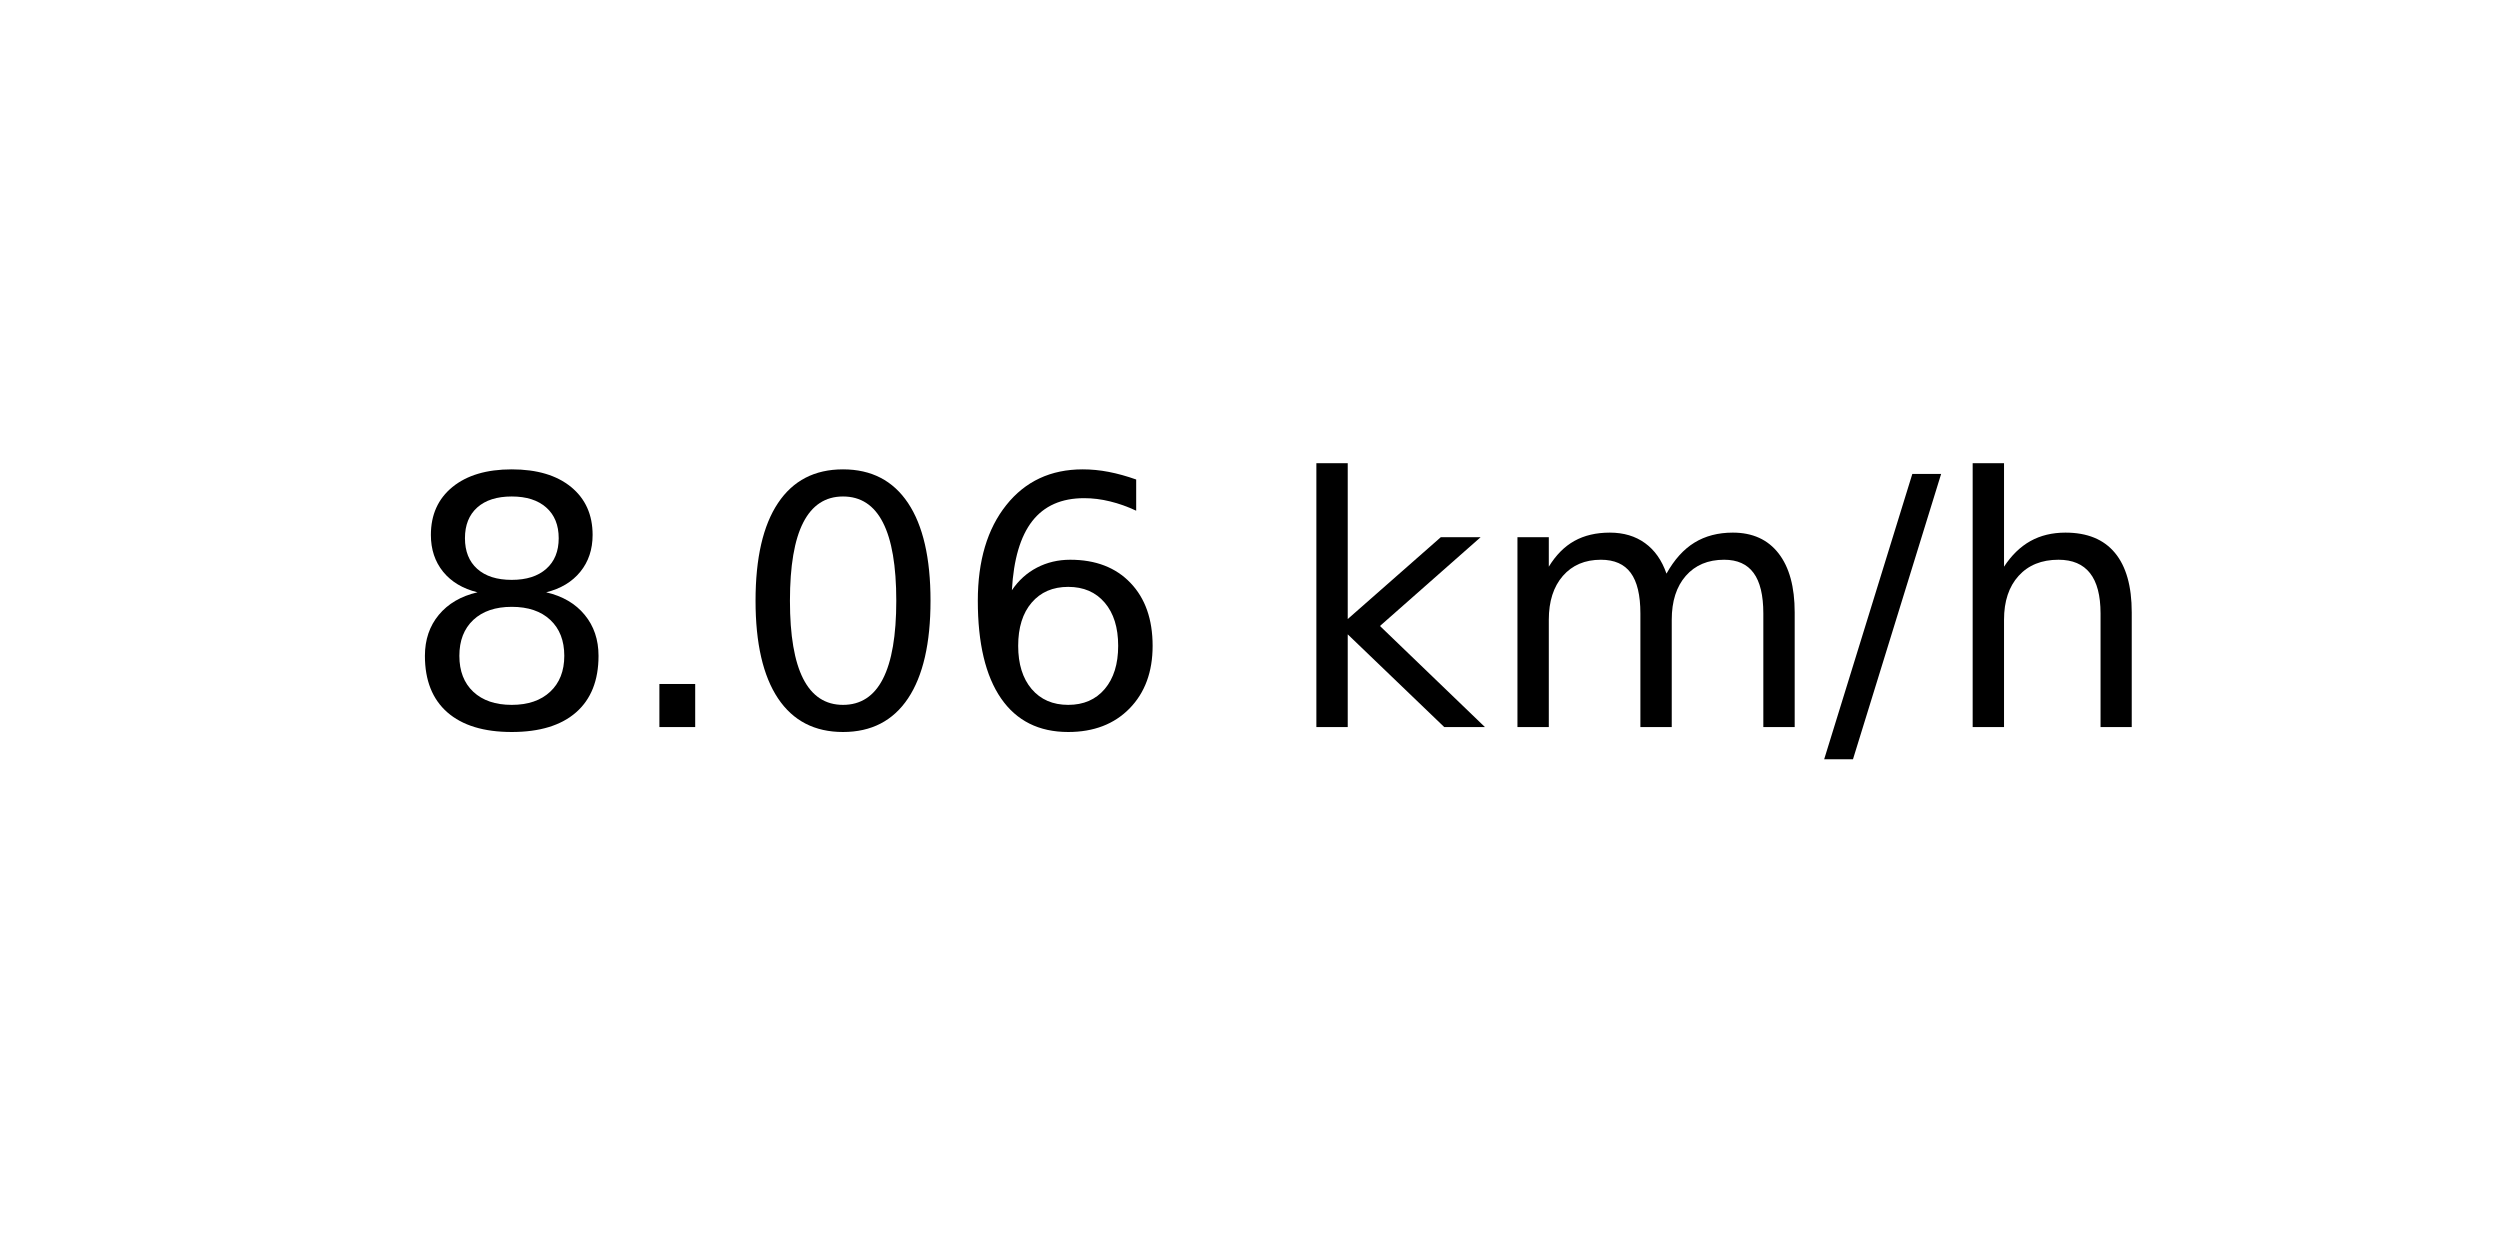
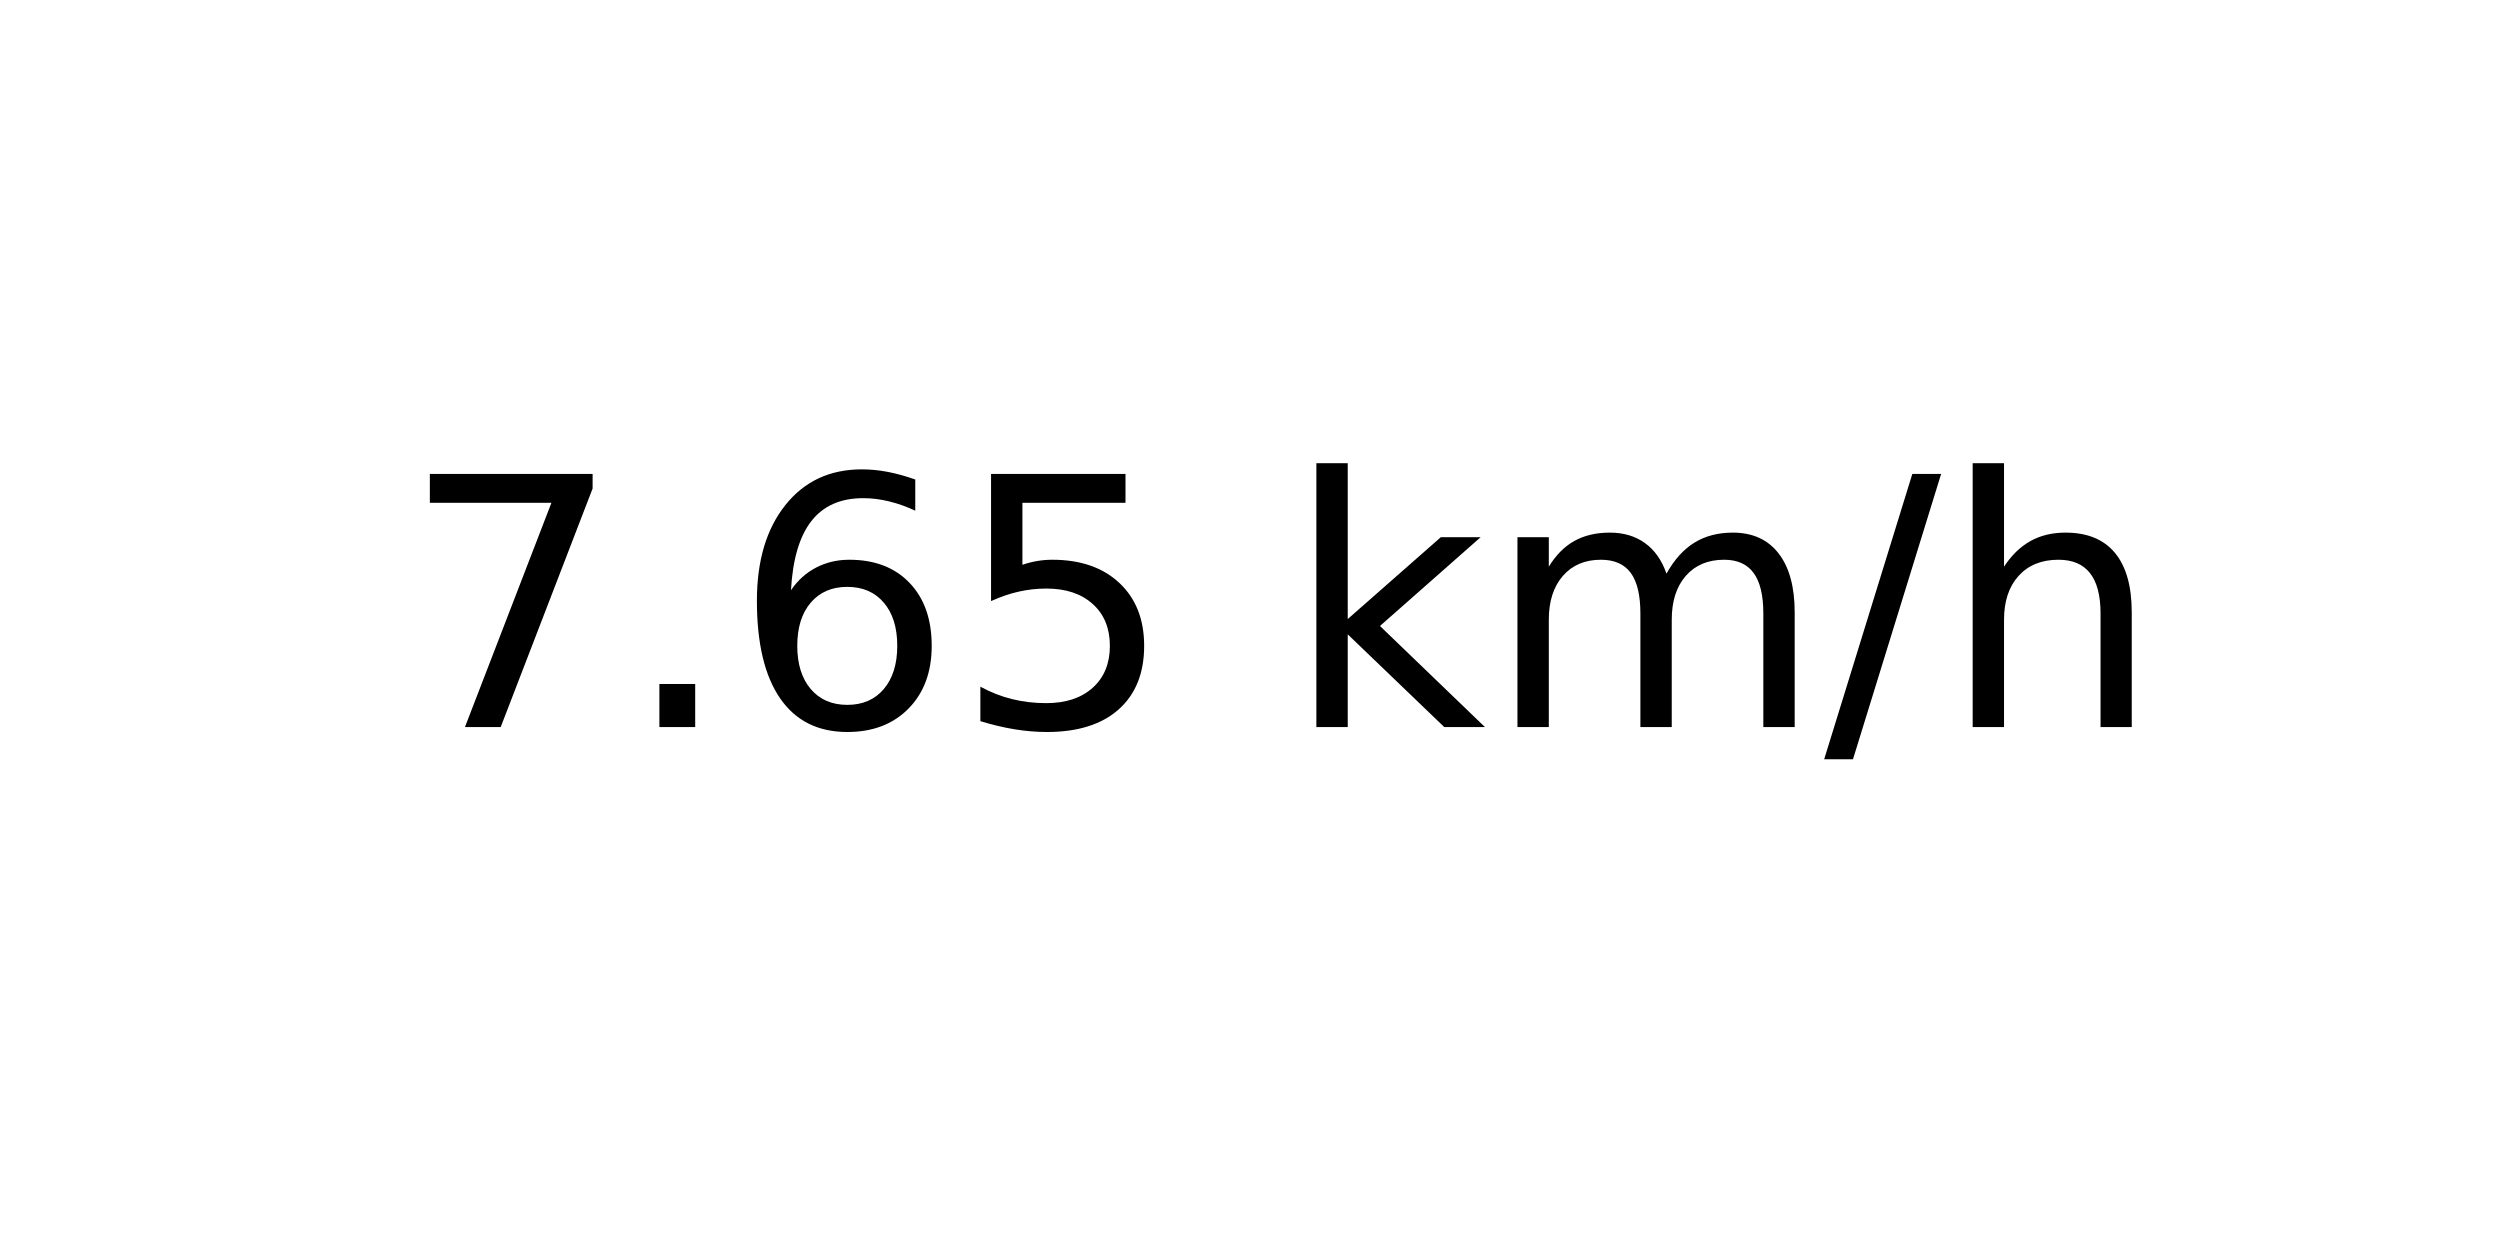
<svg xmlns="http://www.w3.org/2000/svg" xmlns:xlink="http://www.w3.org/1999/xlink" width="72pt" height="36pt" viewBox="0 0 72 36" version="1.1">
  <defs>
    <style type="text/css">*{stroke-linejoin: round; stroke-linecap: butt}</style>
  </defs>
  <g id="figure_1">
    <g id="axes_1">
      <g id="text_1">
        <g transform="translate(11.55937 20.93937) scale(0.1 -0.1)">
          <defs>
-             <path id="DejaVuSans-38" d="M 2034 2216  Q 1584 2216 1326 1975  Q 1069 1734 1069 1313  Q 1069 891 1326 650  Q 1584 409 2034 409  Q 2484 409 2743 651  Q 3003 894 3003 1313  Q 3003 1734 2745 1975  Q 2488 2216 2034 2216  z M 1403 2484  Q 997 2584 770 2862  Q 544 3141 544 3541  Q 544 4100 942 4425  Q 1341 4750 2034 4750  Q 2731 4750 3128 4425  Q 3525 4100 3525 3541  Q 3525 3141 3298 2862  Q 3072 2584 2669 2484  Q 3125 2378 3379 2068  Q 3634 1759 3634 1313  Q 3634 634 3220 271  Q 2806 -91 2034 -91  Q 1263 -91 848 271  Q 434 634 434 1313  Q 434 1759 690 2068  Q 947 2378 1403 2484  z M 1172 3481  Q 1172 3119 1398 2916  Q 1625 2713 2034 2713  Q 2441 2713 2670 2916  Q 2900 3119 2900 3481  Q 2900 3844 2670 4047  Q 2441 4250 2034 4250  Q 1625 4250 1398 4047  Q 1172 3844 1172 3481  z " transform="scale(0.015625)" />
+             <path id="DejaVuSans-37" d="M 525 4666  L 3525 4666  L 3525 4397  L 1831 0  L 1172 0  L 2766 4134  L 525 4134  L 525 4666  z " transform="scale(0.015625)" />
            <path id="DejaVuSans-2e" d="M 684 794  L 1344 794  L 1344 0  L 684 0  L 684 794  z " transform="scale(0.015625)" />
-             <path id="DejaVuSans-30" d="M 2034 4250  Q 1547 4250 1301 3770  Q 1056 3291 1056 2328  Q 1056 1369 1301 889  Q 1547 409 2034 409  Q 2525 409 2770 889  Q 3016 1369 3016 2328  Q 3016 3291 2770 3770  Q 2525 4250 2034 4250  z M 2034 4750  Q 2819 4750 3233 4129  Q 3647 3509 3647 2328  Q 3647 1150 3233 529  Q 2819 -91 2034 -91  Q 1250 -91 836 529  Q 422 1150 422 2328  Q 422 3509 836 4129  Q 1250 4750 2034 4750  z " transform="scale(0.015625)" />
            <path id="DejaVuSans-36" d="M 2113 2584  Q 1688 2584 1439 2293  Q 1191 2003 1191 1497  Q 1191 994 1439 701  Q 1688 409 2113 409  Q 2538 409 2786 701  Q 3034 994 3034 1497  Q 3034 2003 2786 2293  Q 2538 2584 2113 2584  z M 3366 4563  L 3366 3988  Q 3128 4100 2886 4159  Q 2644 4219 2406 4219  Q 1781 4219 1451 3797  Q 1122 3375 1075 2522  Q 1259 2794 1537 2939  Q 1816 3084 2150 3084  Q 2853 3084 3261 2657  Q 3669 2231 3669 1497  Q 3669 778 3244 343  Q 2819 -91 2113 -91  Q 1303 -91 875 529  Q 447 1150 447 2328  Q 447 3434 972 4092  Q 1497 4750 2381 4750  Q 2619 4750 2861 4703  Q 3103 4656 3366 4563  z " transform="scale(0.015625)" />
+             <path id="DejaVuSans-35" d="M 691 4666  L 3169 4666  L 3169 4134  L 1269 4134  L 1269 2991  Q 1406 3038 1543 3061  Q 1681 3084 1819 3084  Q 2600 3084 3056 2656  Q 3513 2228 3513 1497  Q 3513 744 3044 326  Q 2575 -91 1722 -91  Q 1428 -91 1123 -41  Q 819 9 494 109  L 494 744  Q 775 591 1075 516  Q 1375 441 1709 441  Q 2250 441 2565 725  Q 2881 1009 2881 1497  Q 2881 1984 2565 2268  Q 2250 2553 1709 2553  Q 1456 2553 1204 2497  Q 953 2441 691 2322  L 691 4666  z " transform="scale(0.015625)" />
            <path id="DejaVuSans-20" transform="scale(0.015625)" />
            <path id="DejaVuSans-6b" d="M 581 4863  L 1159 4863  L 1159 1991  L 2875 3500  L 3609 3500  L 1753 1863  L 3688 0  L 2938 0  L 1159 1709  L 1159 0  L 581 0  L 581 4863  z " transform="scale(0.015625)" />
            <path id="DejaVuSans-6d" d="M 3328 2828  Q 3544 3216 3844 3400  Q 4144 3584 4550 3584  Q 5097 3584 5394 3201  Q 5691 2819 5691 2113  L 5691 0  L 5113 0  L 5113 2094  Q 5113 2597 4934 2840  Q 4756 3084 4391 3084  Q 3944 3084 3684 2787  Q 3425 2491 3425 1978  L 3425 0  L 2847 0  L 2847 2094  Q 2847 2600 2669 2842  Q 2491 3084 2119 3084  Q 1678 3084 1418 2786  Q 1159 2488 1159 1978  L 1159 0  L 581 0  L 581 3500  L 1159 3500  L 1159 2956  Q 1356 3278 1631 3431  Q 1906 3584 2284 3584  Q 2666 3584 2933 3390  Q 3200 3197 3328 2828  z " transform="scale(0.015625)" />
            <path id="DejaVuSans-2f" d="M 1625 4666  L 2156 4666  L 531 -594  L 0 -594  L 1625 4666  z " transform="scale(0.015625)" />
            <path id="DejaVuSans-68" d="M 3513 2113  L 3513 0  L 2938 0  L 2938 2094  Q 2938 2591 2744 2837  Q 2550 3084 2163 3084  Q 1697 3084 1428 2787  Q 1159 2491 1159 1978  L 1159 0  L 581 0  L 581 4863  L 1159 4863  L 1159 2956  Q 1366 3272 1645 3428  Q 1925 3584 2291 3584  Q 2894 3584 3203 3211  Q 3513 2838 3513 2113  z " transform="scale(0.015625)" />
          </defs>
-           <use xlink:href="#DejaVuSans-38" />
+           <use xlink:href="#DejaVuSans-37" />
          <use xlink:href="#DejaVuSans-2e" x="63.623" />
-           <use xlink:href="#DejaVuSans-30" x="95.41" />
-           <use xlink:href="#DejaVuSans-36" x="159.033" />
+           <use xlink:href="#DejaVuSans-36" x="95.41" />
+           <use xlink:href="#DejaVuSans-35" x="159.033" />
          <use xlink:href="#DejaVuSans-20" x="222.656" />
          <use xlink:href="#DejaVuSans-6b" x="254.443" />
          <use xlink:href="#DejaVuSans-6d" x="312.354" />
          <use xlink:href="#DejaVuSans-2f" x="409.766" />
          <use xlink:href="#DejaVuSans-68" x="443.457" />
        </g>
      </g>
    </g>
  </g>
</svg>
